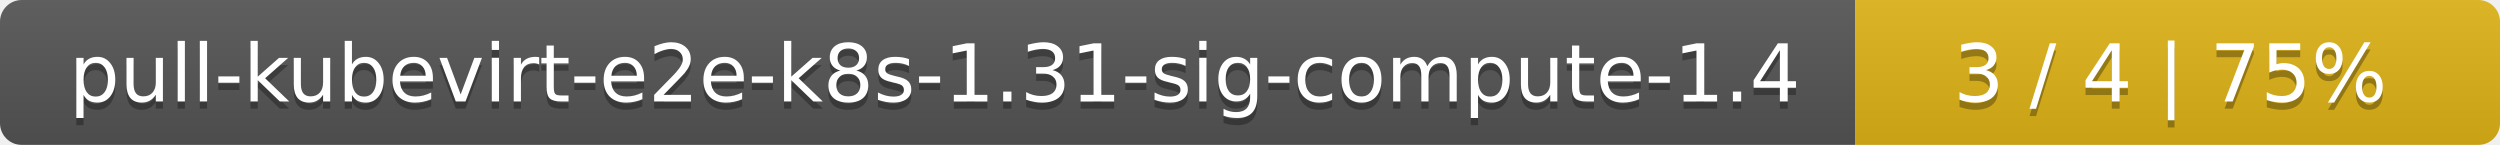
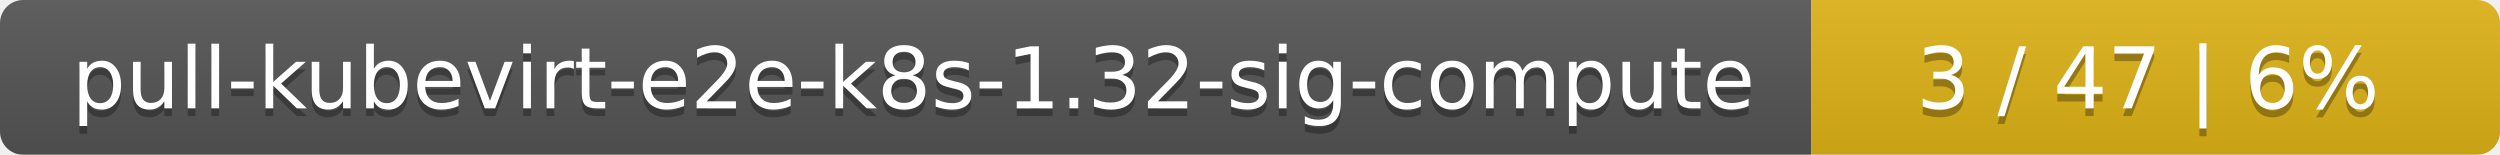
- <svg xmlns="http://www.w3.org/2000/svg" width="345" height="20">
+ <svg xmlns="http://www.w3.org/2000/svg" width="323" height="20">
  <linearGradient id="smooth" x2="0" y2="100%">
    <stop offset="0" stop-color="#bbb" stop-opacity=".1" />
    <stop offset="1" stop-opacity=".1" />
  </linearGradient>
  <mask id="round">
-     <rect width="345" height="20" rx="3" fill="#fff" />
+     <rect width="323" height="20" rx="3" fill="#fff" />
  </mask>
  <g mask="url(#round)">
-     <rect width="256" height="20" fill="#555" />
-     <rect x="256" width="89" height="20" fill="#dfb317" />
-     <rect width="345" height="20" fill="url(#smooth)" />
+     <rect width="234" height="20" fill="#555" />
+     <rect x="234" width="89" height="20" fill="#dfb317" />
+     <rect width="323" height="20" fill="url(#smooth)" />
  </g>
  <g fill="#fff" text-anchor="middle" font-family="DejaVu Sans,Verdana,Geneva,sans-serif" font-size="11">
-     <text x="129" y="15" fill="#010101" fill-opacity=".3">pull-kubevirt-e2e-k8s-1.31-sig-compute-1.4</text>
-     <text x="129" y="14">pull-kubevirt-e2e-k8s-1.31-sig-compute-1.4</text>
-     <text x="299.5" y="15" fill="#010101" fill-opacity=".3">3 / 4    |    75%</text>
-     <text x="299.5" y="14">3 / 4    |    75%</text>
+     <text x="118" y="15" fill="#010101" fill-opacity=".3">pull-kubevirt-e2e-k8s-1.32-sig-compute</text>
+     <text x="118" y="14">pull-kubevirt-e2e-k8s-1.32-sig-compute</text>
+     <text x="277.5" y="15" fill="#010101" fill-opacity=".3">3 / 47    |    6%</text>
+     <text x="277.5" y="14">3 / 47    |    6%</text>
  </g>
</svg>
